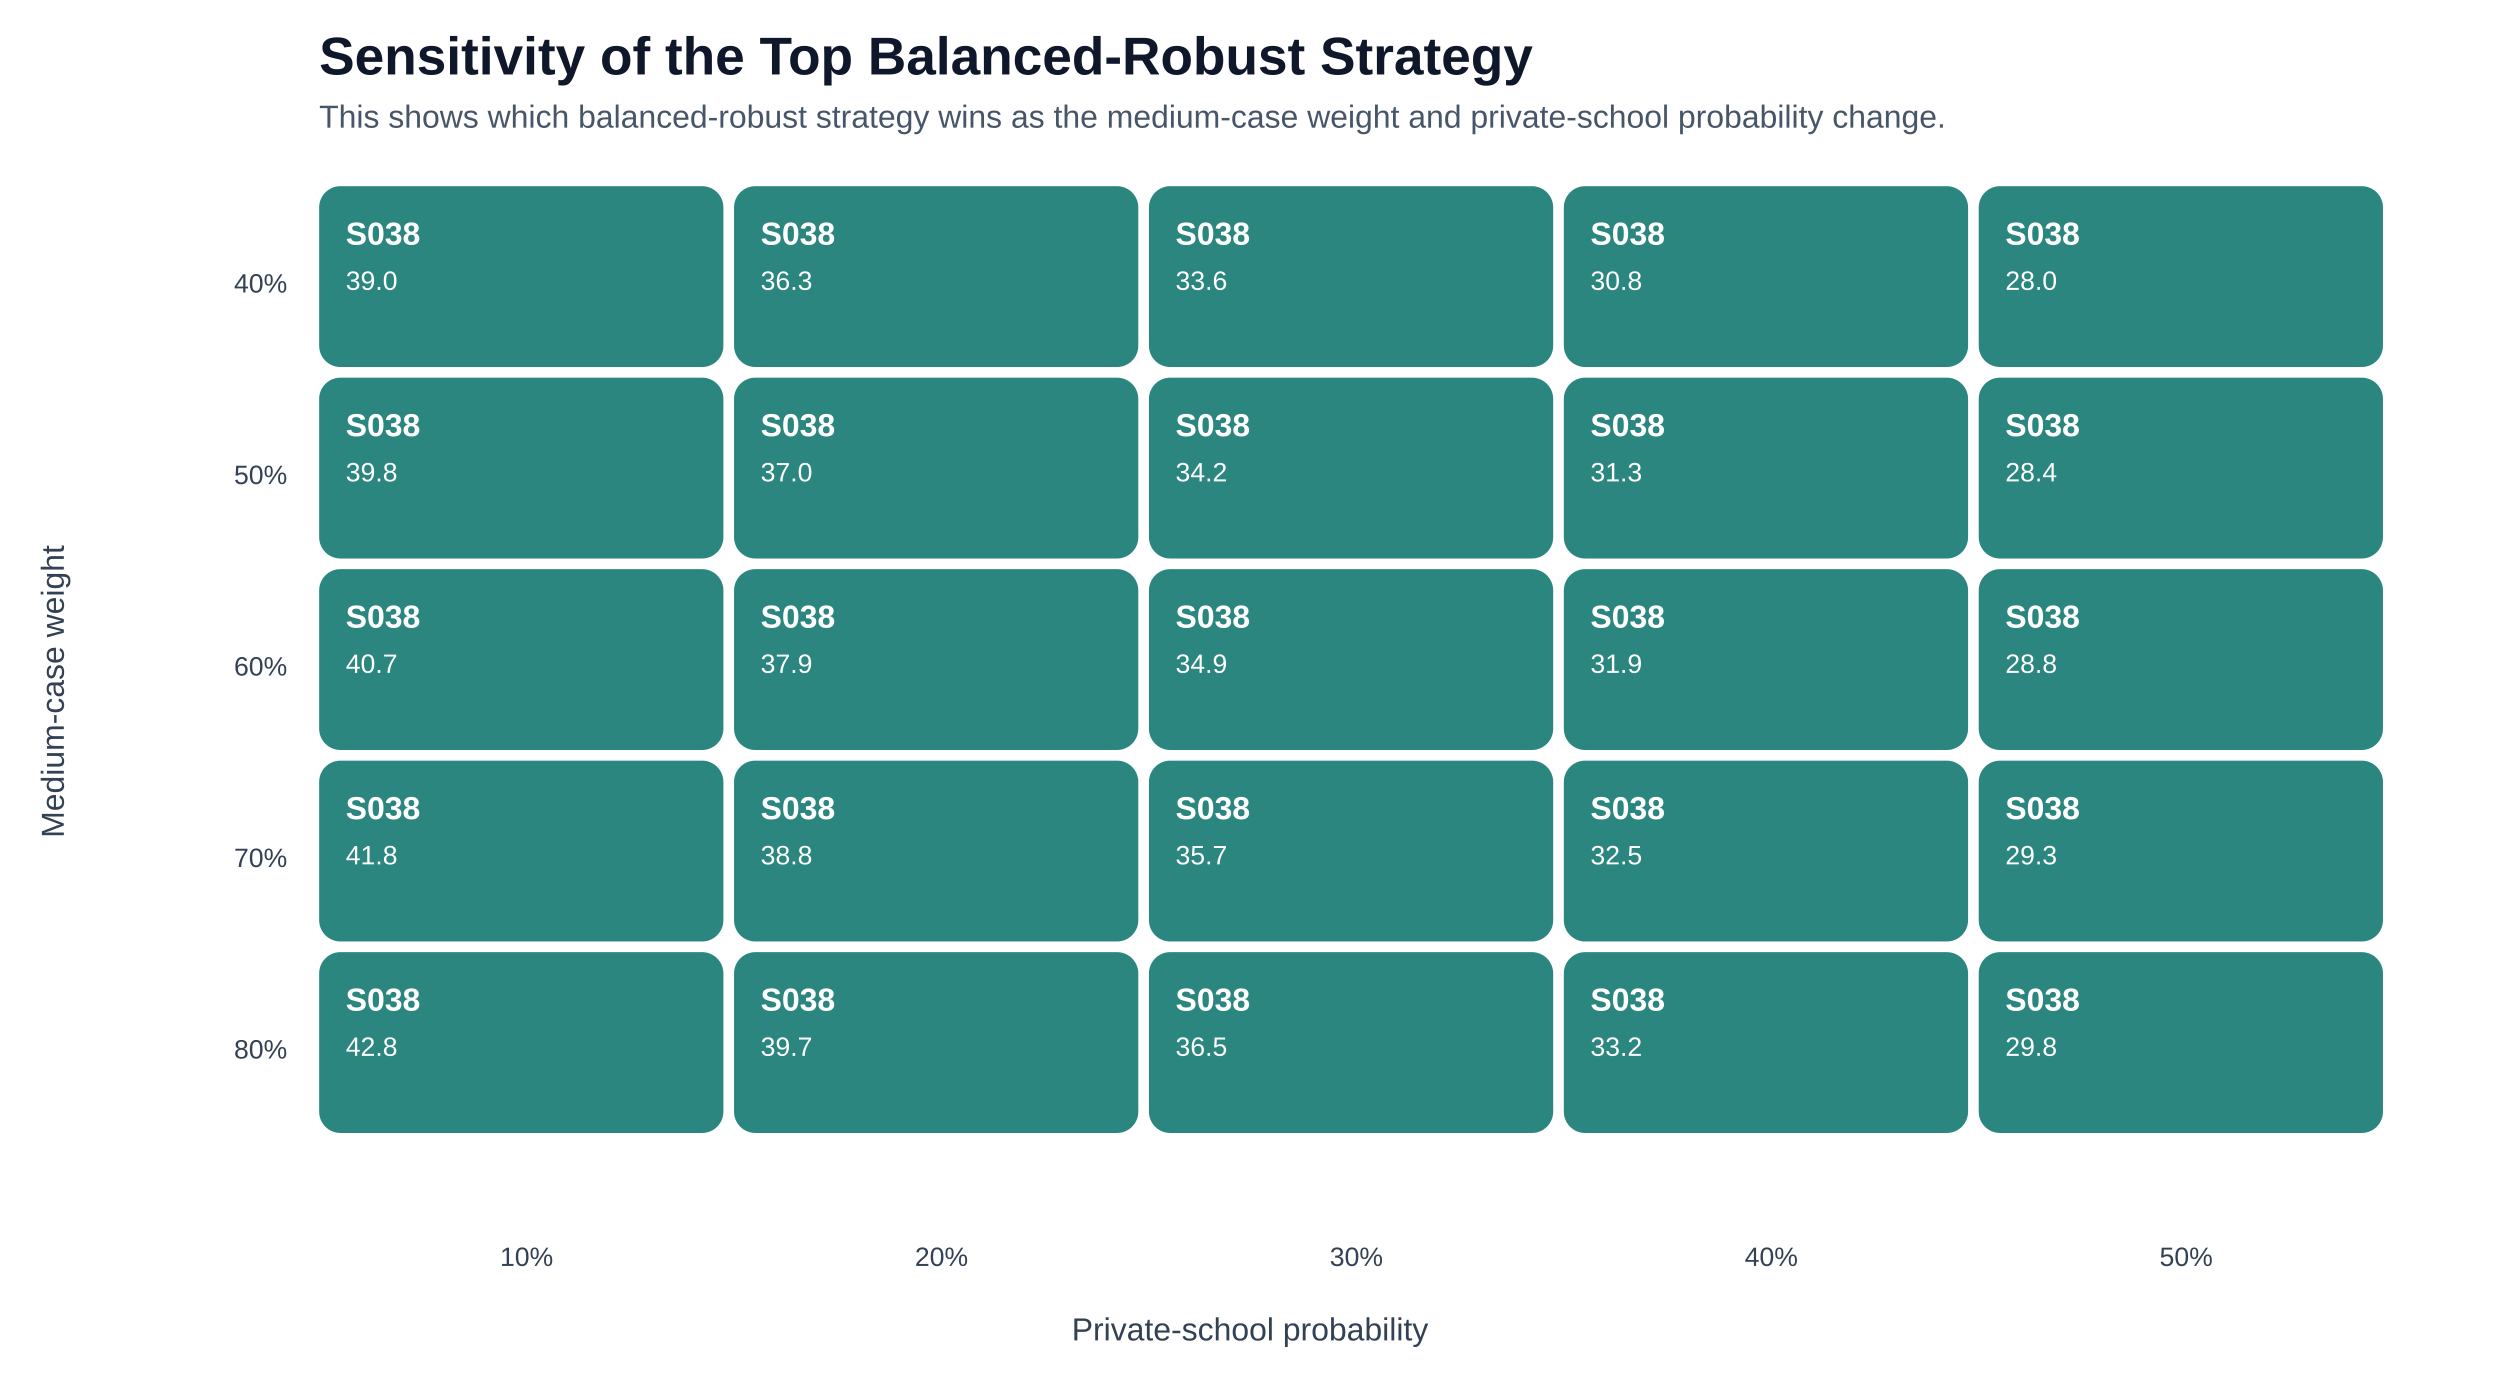
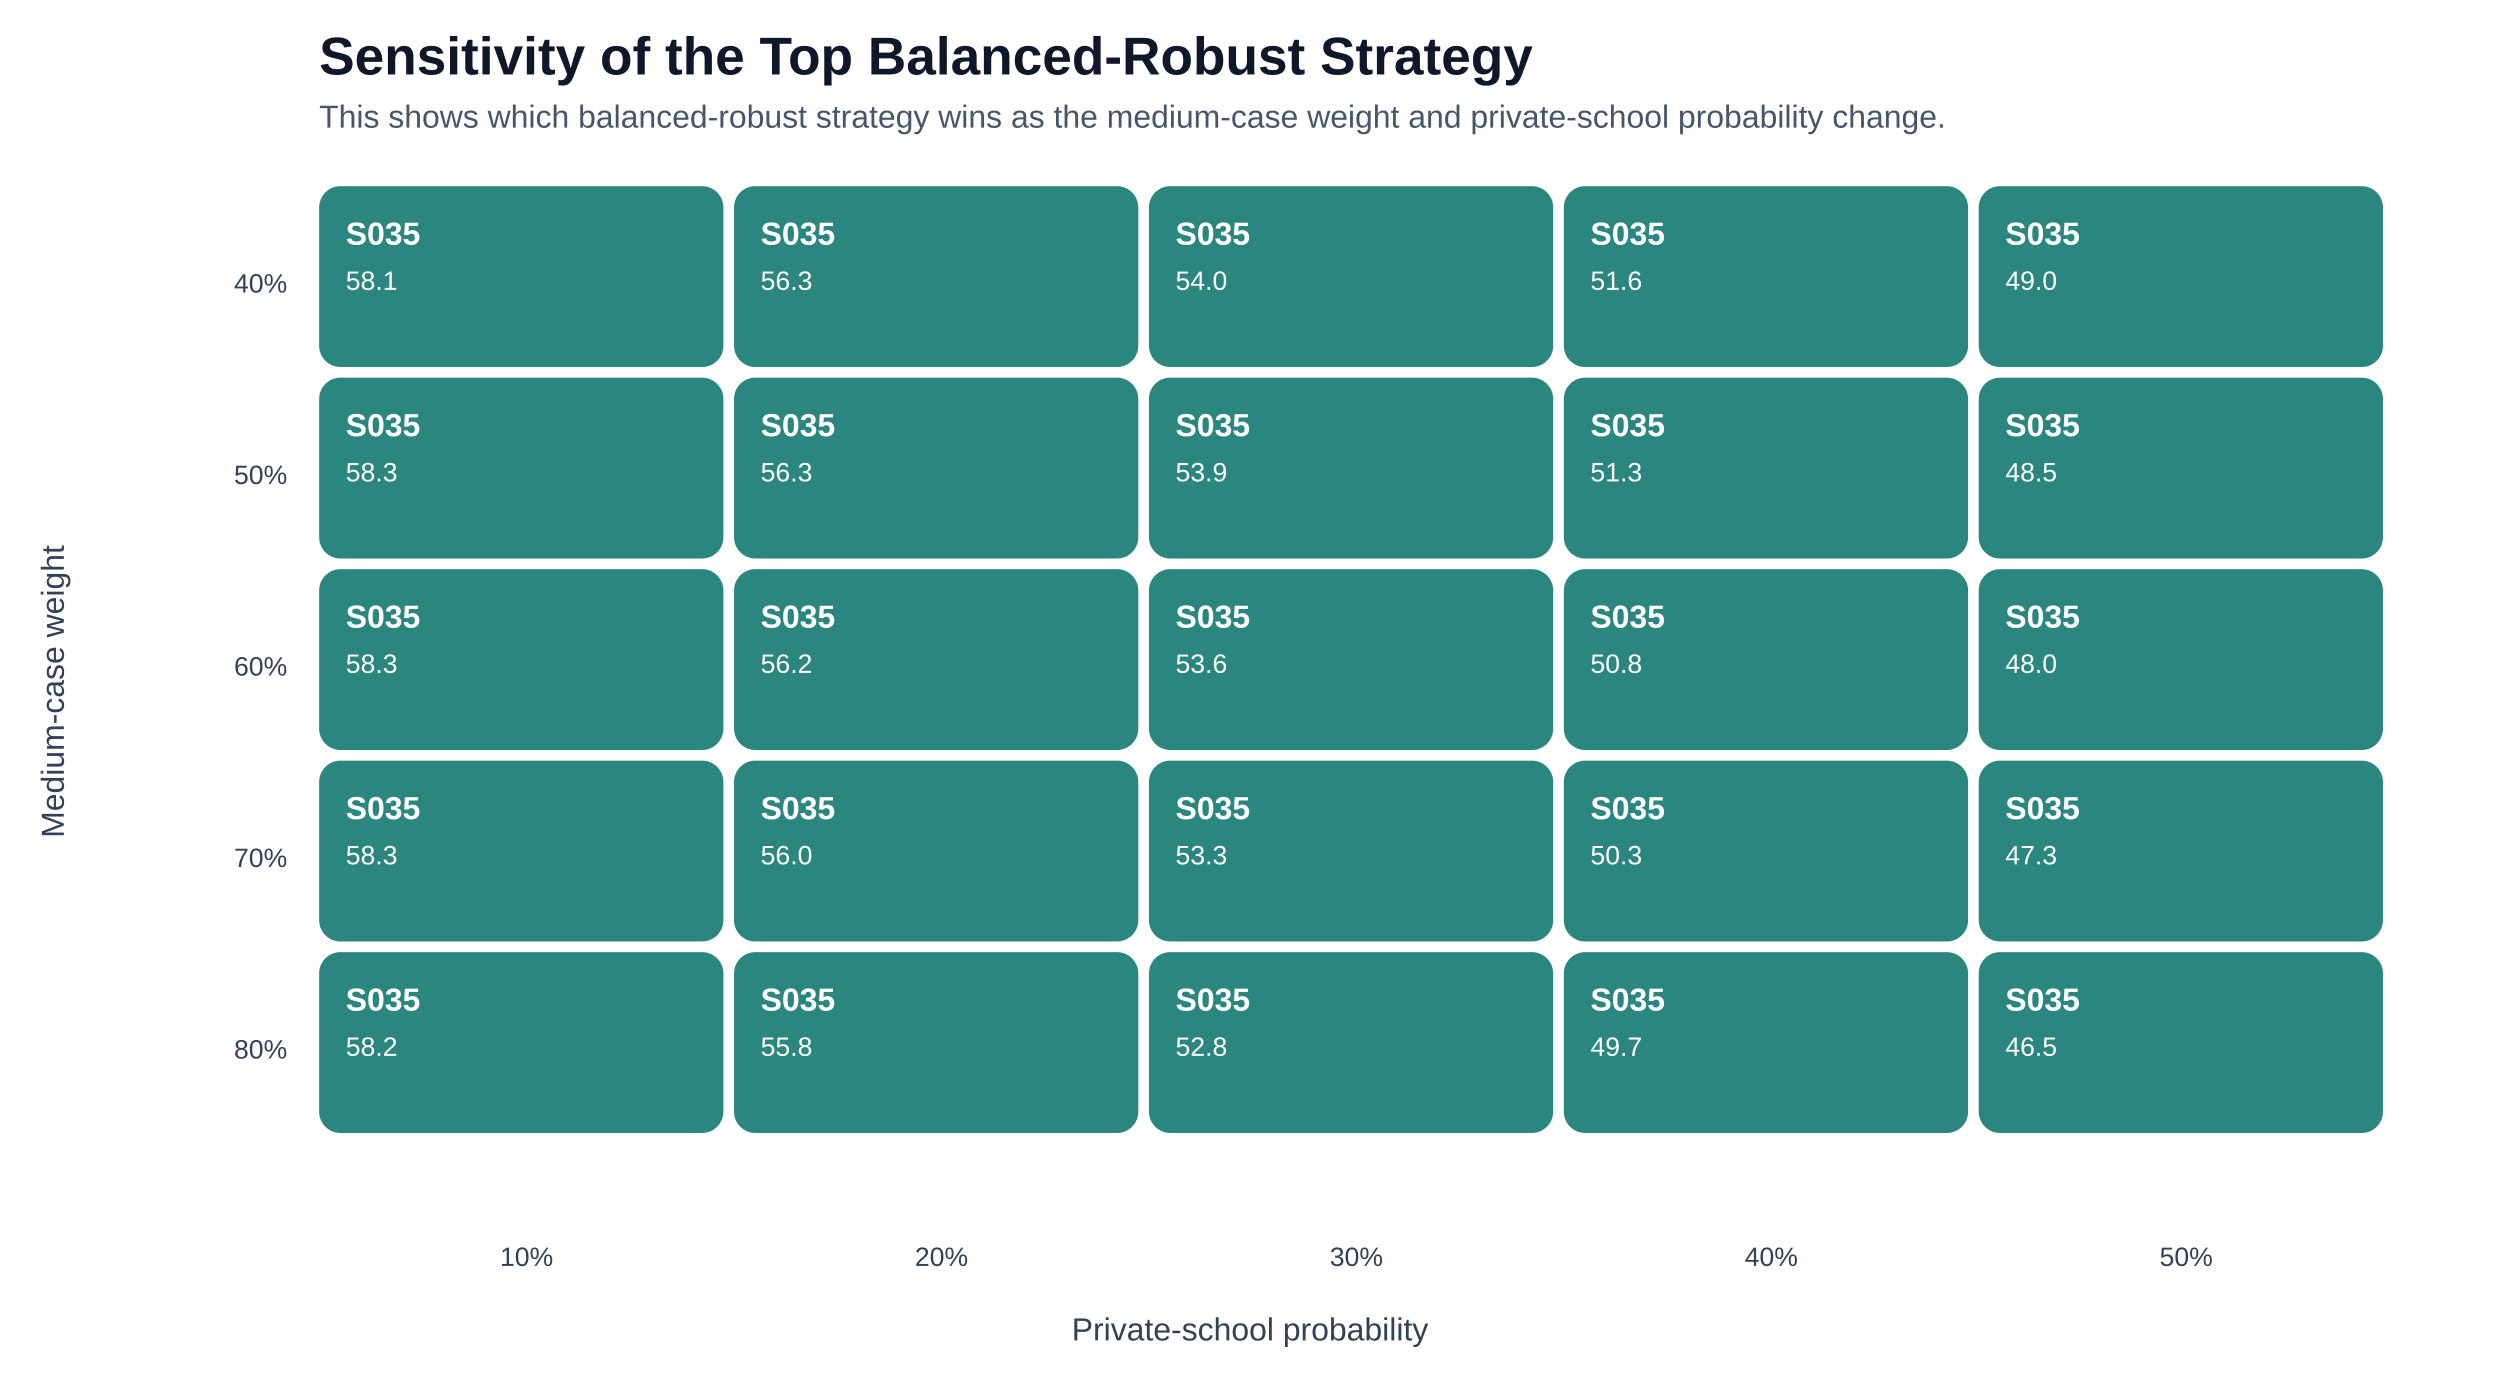
<svg xmlns="http://www.w3.org/2000/svg" width="940" height="520" viewBox="0 0 940 520">
  <rect width="940" height="520" fill="#ffffff" />
  <text x="120" y="28" font-size="20" font-family="Arial, sans-serif" font-weight="700" fill="#0f172a">Sensitivity of the Top Balanced-Robust Strategy</text>
  <text x="120" y="48" font-size="12" font-family="Arial, sans-serif" fill="#475569">This shows which balanced-robust strategy wins as the medium-case weight and private-school probability change.</text>
  <rect x="120" y="70" width="152" height="68" rx="8" fill="#0f766e" opacity="0.88" />
-   <text x="130" y="92" font-size="12" font-family="Arial, sans-serif" font-weight="700" fill="#ffffff">S038</text>
-   <text x="130" y="109" font-size="10" font-family="Arial, sans-serif" fill="#ffffff">39.0</text>
+   <text x="130" y="92" font-size="12" font-family="Arial, sans-serif" font-weight="700" fill="#ffffff">S035</text>
+   <text x="130" y="109" font-size="10" font-family="Arial, sans-serif" fill="#ffffff">58.1</text>
  <rect x="276" y="70" width="152" height="68" rx="8" fill="#0f766e" opacity="0.88" />
-   <text x="286" y="92" font-size="12" font-family="Arial, sans-serif" font-weight="700" fill="#ffffff">S038</text>
-   <text x="286" y="109" font-size="10" font-family="Arial, sans-serif" fill="#ffffff">36.3</text>
+   <text x="286" y="92" font-size="12" font-family="Arial, sans-serif" font-weight="700" fill="#ffffff">S035</text>
+   <text x="286" y="109" font-size="10" font-family="Arial, sans-serif" fill="#ffffff">56.3</text>
  <rect x="432" y="70" width="152" height="68" rx="8" fill="#0f766e" opacity="0.88" />
-   <text x="442" y="92" font-size="12" font-family="Arial, sans-serif" font-weight="700" fill="#ffffff">S038</text>
-   <text x="442" y="109" font-size="10" font-family="Arial, sans-serif" fill="#ffffff">33.6</text>
+   <text x="442" y="92" font-size="12" font-family="Arial, sans-serif" font-weight="700" fill="#ffffff">S035</text>
+   <text x="442" y="109" font-size="10" font-family="Arial, sans-serif" fill="#ffffff">54.0</text>
  <rect x="588" y="70" width="152" height="68" rx="8" fill="#0f766e" opacity="0.88" />
-   <text x="598" y="92" font-size="12" font-family="Arial, sans-serif" font-weight="700" fill="#ffffff">S038</text>
-   <text x="598" y="109" font-size="10" font-family="Arial, sans-serif" fill="#ffffff">30.8</text>
+   <text x="598" y="92" font-size="12" font-family="Arial, sans-serif" font-weight="700" fill="#ffffff">S035</text>
+   <text x="598" y="109" font-size="10" font-family="Arial, sans-serif" fill="#ffffff">51.6</text>
  <rect x="744" y="70" width="152" height="68" rx="8" fill="#0f766e" opacity="0.88" />
-   <text x="754" y="92" font-size="12" font-family="Arial, sans-serif" font-weight="700" fill="#ffffff">S038</text>
-   <text x="754" y="109" font-size="10" font-family="Arial, sans-serif" fill="#ffffff">28.0</text>
+   <text x="754" y="92" font-size="12" font-family="Arial, sans-serif" font-weight="700" fill="#ffffff">S035</text>
+   <text x="754" y="109" font-size="10" font-family="Arial, sans-serif" fill="#ffffff">49.0</text>
  <rect x="120" y="142" width="152" height="68" rx="8" fill="#0f766e" opacity="0.88" />
-   <text x="130" y="164" font-size="12" font-family="Arial, sans-serif" font-weight="700" fill="#ffffff">S038</text>
-   <text x="130" y="181" font-size="10" font-family="Arial, sans-serif" fill="#ffffff">39.8</text>
+   <text x="130" y="164" font-size="12" font-family="Arial, sans-serif" font-weight="700" fill="#ffffff">S035</text>
+   <text x="130" y="181" font-size="10" font-family="Arial, sans-serif" fill="#ffffff">58.3</text>
  <rect x="276" y="142" width="152" height="68" rx="8" fill="#0f766e" opacity="0.88" />
-   <text x="286" y="164" font-size="12" font-family="Arial, sans-serif" font-weight="700" fill="#ffffff">S038</text>
-   <text x="286" y="181" font-size="10" font-family="Arial, sans-serif" fill="#ffffff">37.0</text>
+   <text x="286" y="164" font-size="12" font-family="Arial, sans-serif" font-weight="700" fill="#ffffff">S035</text>
+   <text x="286" y="181" font-size="10" font-family="Arial, sans-serif" fill="#ffffff">56.3</text>
  <rect x="432" y="142" width="152" height="68" rx="8" fill="#0f766e" opacity="0.88" />
-   <text x="442" y="164" font-size="12" font-family="Arial, sans-serif" font-weight="700" fill="#ffffff">S038</text>
-   <text x="442" y="181" font-size="10" font-family="Arial, sans-serif" fill="#ffffff">34.2</text>
+   <text x="442" y="164" font-size="12" font-family="Arial, sans-serif" font-weight="700" fill="#ffffff">S035</text>
+   <text x="442" y="181" font-size="10" font-family="Arial, sans-serif" fill="#ffffff">53.9</text>
  <rect x="588" y="142" width="152" height="68" rx="8" fill="#0f766e" opacity="0.88" />
-   <text x="598" y="164" font-size="12" font-family="Arial, sans-serif" font-weight="700" fill="#ffffff">S038</text>
-   <text x="598" y="181" font-size="10" font-family="Arial, sans-serif" fill="#ffffff">31.3</text>
+   <text x="598" y="164" font-size="12" font-family="Arial, sans-serif" font-weight="700" fill="#ffffff">S035</text>
+   <text x="598" y="181" font-size="10" font-family="Arial, sans-serif" fill="#ffffff">51.3</text>
  <rect x="744" y="142" width="152" height="68" rx="8" fill="#0f766e" opacity="0.88" />
-   <text x="754" y="164" font-size="12" font-family="Arial, sans-serif" font-weight="700" fill="#ffffff">S038</text>
-   <text x="754" y="181" font-size="10" font-family="Arial, sans-serif" fill="#ffffff">28.4</text>
+   <text x="754" y="164" font-size="12" font-family="Arial, sans-serif" font-weight="700" fill="#ffffff">S035</text>
+   <text x="754" y="181" font-size="10" font-family="Arial, sans-serif" fill="#ffffff">48.5</text>
  <rect x="120" y="214" width="152" height="68" rx="8" fill="#0f766e" opacity="0.88" />
-   <text x="130" y="236" font-size="12" font-family="Arial, sans-serif" font-weight="700" fill="#ffffff">S038</text>
-   <text x="130" y="253" font-size="10" font-family="Arial, sans-serif" fill="#ffffff">40.7</text>
+   <text x="130" y="236" font-size="12" font-family="Arial, sans-serif" font-weight="700" fill="#ffffff">S035</text>
+   <text x="130" y="253" font-size="10" font-family="Arial, sans-serif" fill="#ffffff">58.3</text>
  <rect x="276" y="214" width="152" height="68" rx="8" fill="#0f766e" opacity="0.88" />
-   <text x="286" y="236" font-size="12" font-family="Arial, sans-serif" font-weight="700" fill="#ffffff">S038</text>
-   <text x="286" y="253" font-size="10" font-family="Arial, sans-serif" fill="#ffffff">37.9</text>
+   <text x="286" y="236" font-size="12" font-family="Arial, sans-serif" font-weight="700" fill="#ffffff">S035</text>
+   <text x="286" y="253" font-size="10" font-family="Arial, sans-serif" fill="#ffffff">56.2</text>
  <rect x="432" y="214" width="152" height="68" rx="8" fill="#0f766e" opacity="0.88" />
-   <text x="442" y="236" font-size="12" font-family="Arial, sans-serif" font-weight="700" fill="#ffffff">S038</text>
-   <text x="442" y="253" font-size="10" font-family="Arial, sans-serif" fill="#ffffff">34.9</text>
+   <text x="442" y="236" font-size="12" font-family="Arial, sans-serif" font-weight="700" fill="#ffffff">S035</text>
+   <text x="442" y="253" font-size="10" font-family="Arial, sans-serif" fill="#ffffff">53.6</text>
  <rect x="588" y="214" width="152" height="68" rx="8" fill="#0f766e" opacity="0.88" />
-   <text x="598" y="236" font-size="12" font-family="Arial, sans-serif" font-weight="700" fill="#ffffff">S038</text>
-   <text x="598" y="253" font-size="10" font-family="Arial, sans-serif" fill="#ffffff">31.9</text>
+   <text x="598" y="236" font-size="12" font-family="Arial, sans-serif" font-weight="700" fill="#ffffff">S035</text>
+   <text x="598" y="253" font-size="10" font-family="Arial, sans-serif" fill="#ffffff">50.8</text>
  <rect x="744" y="214" width="152" height="68" rx="8" fill="#0f766e" opacity="0.88" />
-   <text x="754" y="236" font-size="12" font-family="Arial, sans-serif" font-weight="700" fill="#ffffff">S038</text>
-   <text x="754" y="253" font-size="10" font-family="Arial, sans-serif" fill="#ffffff">28.8</text>
+   <text x="754" y="236" font-size="12" font-family="Arial, sans-serif" font-weight="700" fill="#ffffff">S035</text>
+   <text x="754" y="253" font-size="10" font-family="Arial, sans-serif" fill="#ffffff">48.0</text>
  <rect x="120" y="286" width="152" height="68" rx="8" fill="#0f766e" opacity="0.88" />
-   <text x="130" y="308" font-size="12" font-family="Arial, sans-serif" font-weight="700" fill="#ffffff">S038</text>
-   <text x="130" y="325" font-size="10" font-family="Arial, sans-serif" fill="#ffffff">41.8</text>
+   <text x="130" y="308" font-size="12" font-family="Arial, sans-serif" font-weight="700" fill="#ffffff">S035</text>
+   <text x="130" y="325" font-size="10" font-family="Arial, sans-serif" fill="#ffffff">58.3</text>
  <rect x="276" y="286" width="152" height="68" rx="8" fill="#0f766e" opacity="0.88" />
-   <text x="286" y="308" font-size="12" font-family="Arial, sans-serif" font-weight="700" fill="#ffffff">S038</text>
-   <text x="286" y="325" font-size="10" font-family="Arial, sans-serif" fill="#ffffff">38.8</text>
+   <text x="286" y="308" font-size="12" font-family="Arial, sans-serif" font-weight="700" fill="#ffffff">S035</text>
+   <text x="286" y="325" font-size="10" font-family="Arial, sans-serif" fill="#ffffff">56.0</text>
  <rect x="432" y="286" width="152" height="68" rx="8" fill="#0f766e" opacity="0.88" />
-   <text x="442" y="308" font-size="12" font-family="Arial, sans-serif" font-weight="700" fill="#ffffff">S038</text>
-   <text x="442" y="325" font-size="10" font-family="Arial, sans-serif" fill="#ffffff">35.7</text>
+   <text x="442" y="308" font-size="12" font-family="Arial, sans-serif" font-weight="700" fill="#ffffff">S035</text>
+   <text x="442" y="325" font-size="10" font-family="Arial, sans-serif" fill="#ffffff">53.3</text>
  <rect x="588" y="286" width="152" height="68" rx="8" fill="#0f766e" opacity="0.88" />
-   <text x="598" y="308" font-size="12" font-family="Arial, sans-serif" font-weight="700" fill="#ffffff">S038</text>
-   <text x="598" y="325" font-size="10" font-family="Arial, sans-serif" fill="#ffffff">32.5</text>
+   <text x="598" y="308" font-size="12" font-family="Arial, sans-serif" font-weight="700" fill="#ffffff">S035</text>
+   <text x="598" y="325" font-size="10" font-family="Arial, sans-serif" fill="#ffffff">50.3</text>
  <rect x="744" y="286" width="152" height="68" rx="8" fill="#0f766e" opacity="0.88" />
-   <text x="754" y="308" font-size="12" font-family="Arial, sans-serif" font-weight="700" fill="#ffffff">S038</text>
-   <text x="754" y="325" font-size="10" font-family="Arial, sans-serif" fill="#ffffff">29.3</text>
+   <text x="754" y="308" font-size="12" font-family="Arial, sans-serif" font-weight="700" fill="#ffffff">S035</text>
+   <text x="754" y="325" font-size="10" font-family="Arial, sans-serif" fill="#ffffff">47.3</text>
  <rect x="120" y="358" width="152" height="68" rx="8" fill="#0f766e" opacity="0.88" />
-   <text x="130" y="380" font-size="12" font-family="Arial, sans-serif" font-weight="700" fill="#ffffff">S038</text>
-   <text x="130" y="397" font-size="10" font-family="Arial, sans-serif" fill="#ffffff">42.8</text>
+   <text x="130" y="380" font-size="12" font-family="Arial, sans-serif" font-weight="700" fill="#ffffff">S035</text>
+   <text x="130" y="397" font-size="10" font-family="Arial, sans-serif" fill="#ffffff">58.2</text>
  <rect x="276" y="358" width="152" height="68" rx="8" fill="#0f766e" opacity="0.88" />
-   <text x="286" y="380" font-size="12" font-family="Arial, sans-serif" font-weight="700" fill="#ffffff">S038</text>
-   <text x="286" y="397" font-size="10" font-family="Arial, sans-serif" fill="#ffffff">39.7</text>
+   <text x="286" y="380" font-size="12" font-family="Arial, sans-serif" font-weight="700" fill="#ffffff">S035</text>
+   <text x="286" y="397" font-size="10" font-family="Arial, sans-serif" fill="#ffffff">55.8</text>
  <rect x="432" y="358" width="152" height="68" rx="8" fill="#0f766e" opacity="0.88" />
-   <text x="442" y="380" font-size="12" font-family="Arial, sans-serif" font-weight="700" fill="#ffffff">S038</text>
-   <text x="442" y="397" font-size="10" font-family="Arial, sans-serif" fill="#ffffff">36.5</text>
+   <text x="442" y="380" font-size="12" font-family="Arial, sans-serif" font-weight="700" fill="#ffffff">S035</text>
+   <text x="442" y="397" font-size="10" font-family="Arial, sans-serif" fill="#ffffff">52.8</text>
  <rect x="588" y="358" width="152" height="68" rx="8" fill="#0f766e" opacity="0.88" />
-   <text x="598" y="380" font-size="12" font-family="Arial, sans-serif" font-weight="700" fill="#ffffff">S038</text>
-   <text x="598" y="397" font-size="10" font-family="Arial, sans-serif" fill="#ffffff">33.2</text>
+   <text x="598" y="380" font-size="12" font-family="Arial, sans-serif" font-weight="700" fill="#ffffff">S035</text>
+   <text x="598" y="397" font-size="10" font-family="Arial, sans-serif" fill="#ffffff">49.7</text>
  <rect x="744" y="358" width="152" height="68" rx="8" fill="#0f766e" opacity="0.88" />
-   <text x="754" y="380" font-size="12" font-family="Arial, sans-serif" font-weight="700" fill="#ffffff">S038</text>
-   <text x="754" y="397" font-size="10" font-family="Arial, sans-serif" fill="#ffffff">29.8</text>
+   <text x="754" y="380" font-size="12" font-family="Arial, sans-serif" font-weight="700" fill="#ffffff">S035</text>
+   <text x="754" y="397" font-size="10" font-family="Arial, sans-serif" fill="#ffffff">46.5</text>
  <text x="198" y="476" text-anchor="middle" font-size="10" font-family="Arial, sans-serif" fill="#334155">10%</text>
  <text x="354" y="476" text-anchor="middle" font-size="10" font-family="Arial, sans-serif" fill="#334155">20%</text>
  <text x="510" y="476" text-anchor="middle" font-size="10" font-family="Arial, sans-serif" fill="#334155">30%</text>
  <text x="666" y="476" text-anchor="middle" font-size="10" font-family="Arial, sans-serif" fill="#334155">40%</text>
  <text x="822" y="476" text-anchor="middle" font-size="10" font-family="Arial, sans-serif" fill="#334155">50%</text>
  <text x="108" y="110" text-anchor="end" font-size="10" font-family="Arial, sans-serif" fill="#334155">40%</text>
  <text x="108" y="182" text-anchor="end" font-size="10" font-family="Arial, sans-serif" fill="#334155">50%</text>
  <text x="108" y="254" text-anchor="end" font-size="10" font-family="Arial, sans-serif" fill="#334155">60%</text>
  <text x="108" y="326" text-anchor="end" font-size="10" font-family="Arial, sans-serif" fill="#334155">70%</text>
  <text x="108" y="398" text-anchor="end" font-size="10" font-family="Arial, sans-serif" fill="#334155">80%</text>
  <text x="470" y="504" text-anchor="middle" font-size="12" font-family="Arial, sans-serif" fill="#334155">Private-school probability</text>
  <text x="24" y="260" transform="rotate(-90 24 260)" text-anchor="middle" font-size="12" font-family="Arial, sans-serif" fill="#334155">Medium-case weight</text>
</svg>
